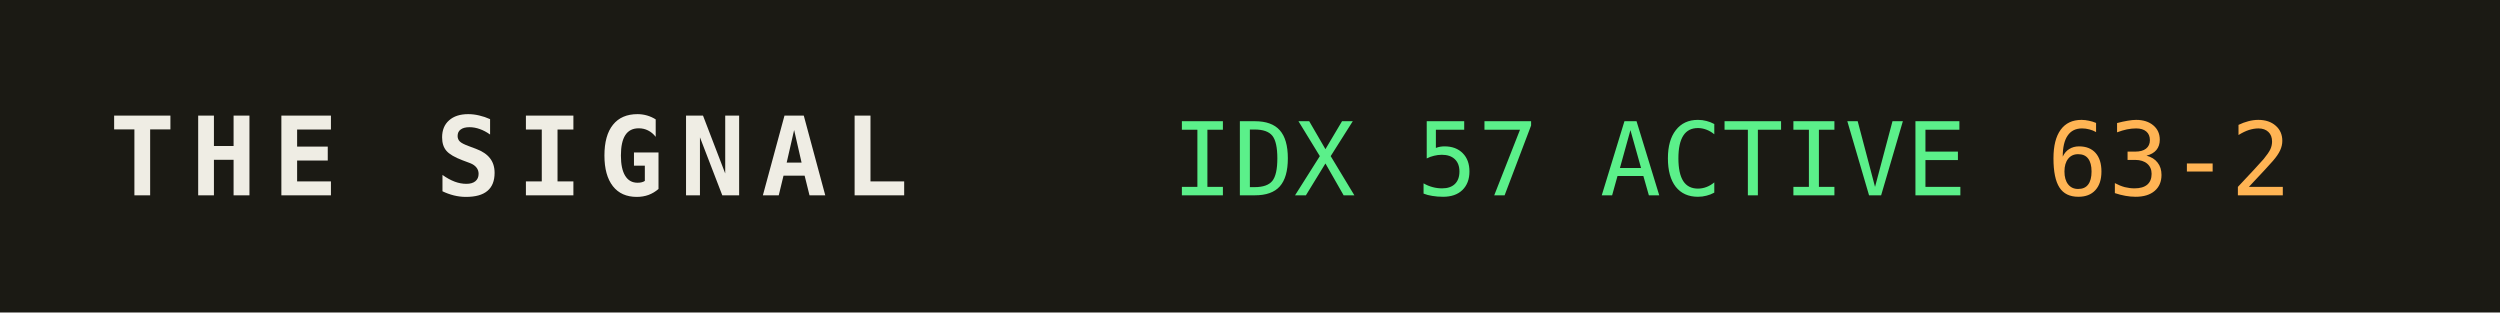
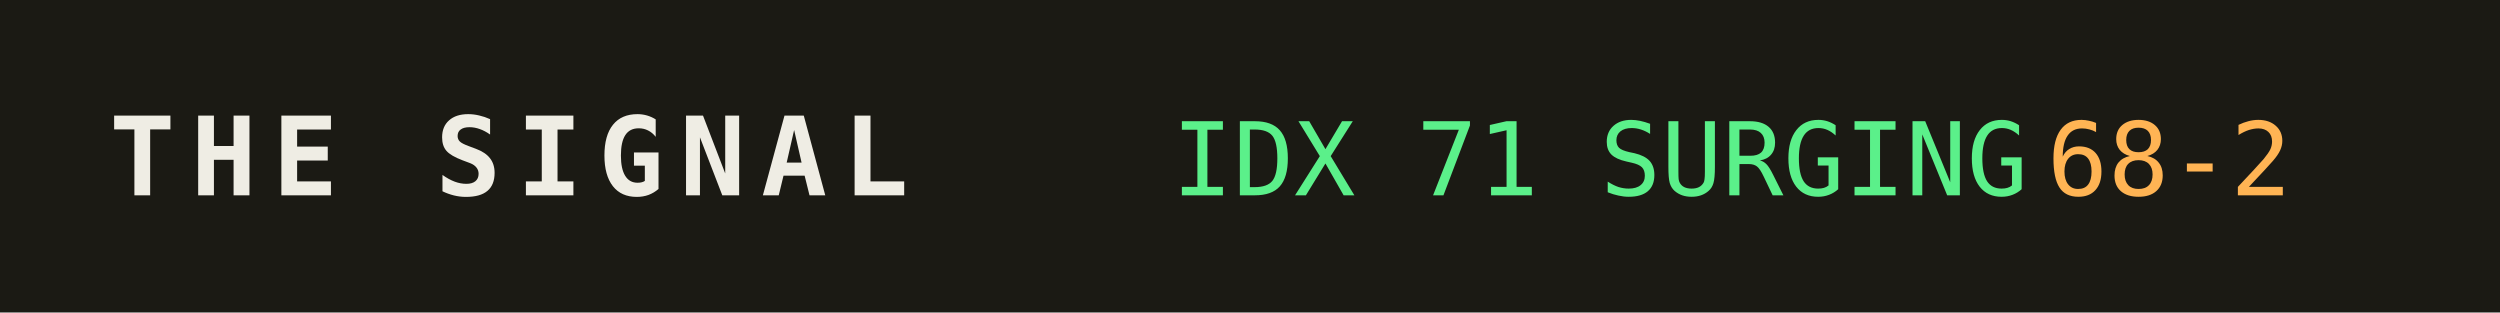
<svg xmlns="http://www.w3.org/2000/svg" width="320" height="40" role="img" aria-label="THE SIGNAL">
  <rect width="320" height="40" fill="#1b1a14" />
  <text x="14" y="25" fill="#efede4" font-family="monospace" font-size="14" font-weight="700" letter-spacing="2">THE SIGNAL</text>
-   <text x="150" y="25" fill="#5bf08a" font-family="monospace" font-size="13">IDX 57 ACTIVE</text>
+   <text x="150" y="25" fill="#5bf08a" font-family="monospace" font-size="13">IDX 71 SURGING</text>
  <text x="150" y="25" fill="#5bf08a" font-family="monospace" font-size="13" dy="0" />
-   <text x="262" y="25" fill="#ffb454" font-family="monospace" font-size="13">63-2</text>
+   <text x="262" y="25" fill="#ffb454" font-family="monospace" font-size="13">68-2</text>
</svg>
